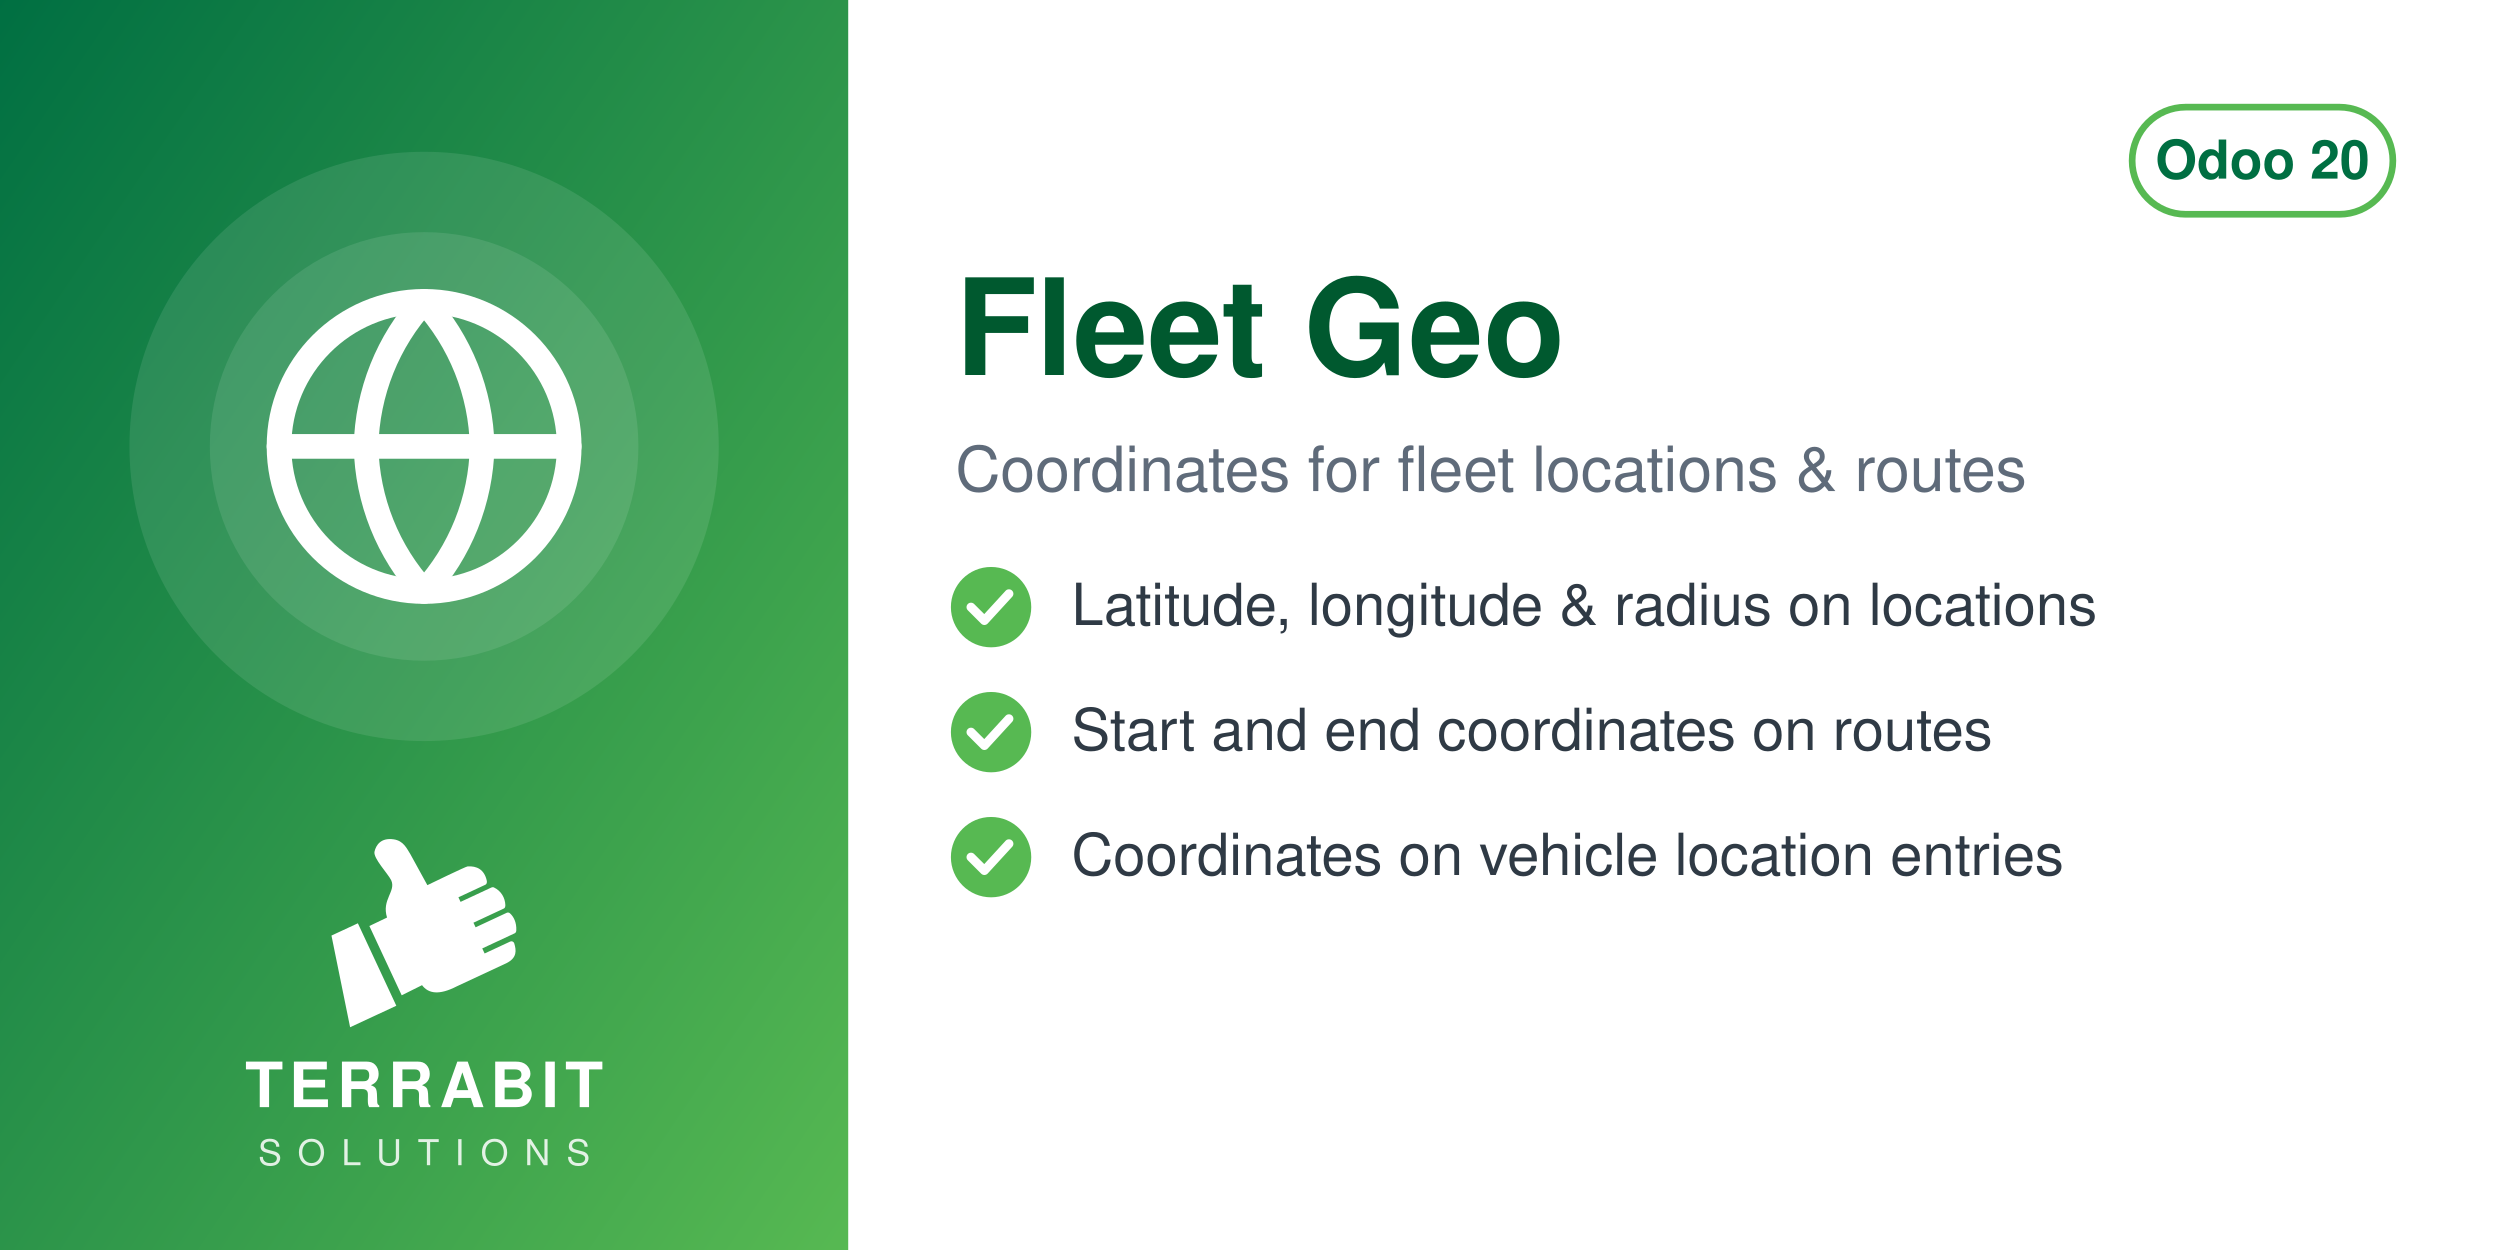
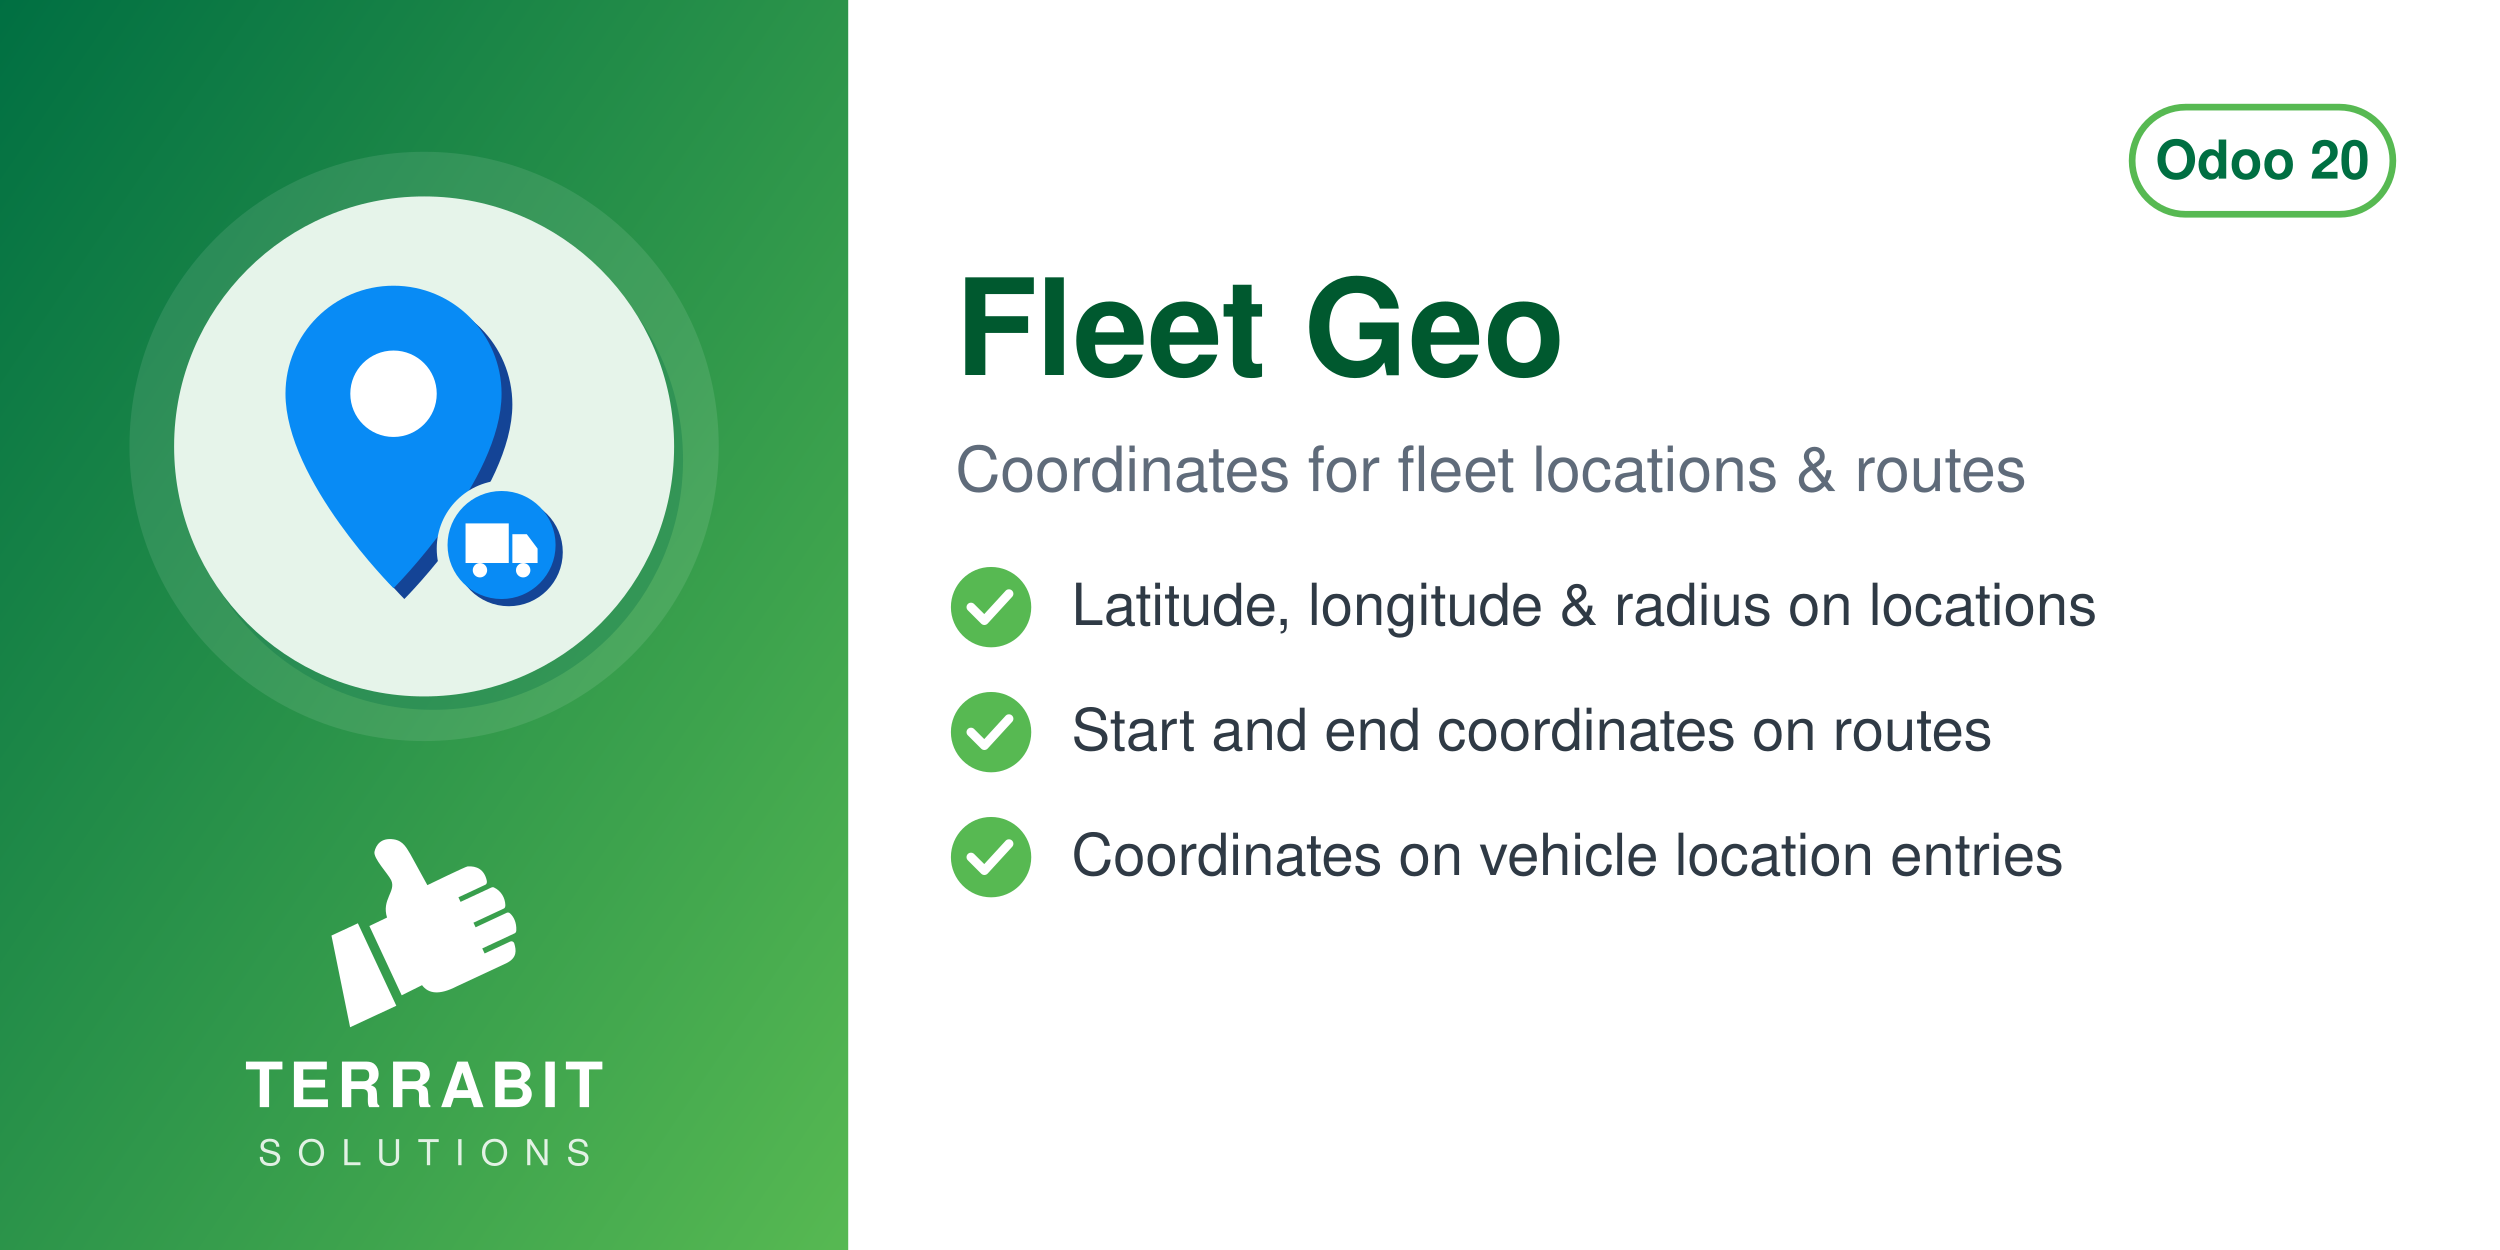
<svg xmlns="http://www.w3.org/2000/svg" width="560" height="280" viewBox="0 0 560 280">
  <defs>
    <linearGradient id="g" x1="0" y1="0" x2="1" y2="1">
      <stop offset="0" stop-color="#006F42" />
      <stop offset="1" stop-color="#57B952" />
    </linearGradient>
  </defs>
  <rect width="560" height="280" fill="#FFFFFF" />
  <rect width="190" height="280" fill="url(#g)" />
  <circle cx="95.0" cy="100" r="66" fill="white" opacity="0.10" />
-   <circle cx="95.0" cy="100" r="48" fill="white" opacity="0.10" />
-   <svg x="56.0" y="61.0" width="78" height="78" viewBox="0 0 24 24">
-     <g fill="none" stroke="white" stroke-width="1.7" stroke-linecap="round" stroke-linejoin="round">
-       <circle cx="12" cy="12" r="10" />
-       <path d="M2 12h20M12 2a15.3 15.3 0 0 1 4 10 15.3 15.3 0 0 1-4 10 15.3 15.3 0 0 1-4-10 15.3 15.3 0 0 1 4-10z" />
+   <circle cx="97.0" cy="103" r="56" fill="#006F42" opacity="0.30" />
+   <circle cx="95.0" cy="100" r="56" fill="#E6F4EA" />
+   <svg x="54.0" y="59.0" width="82" height="82" viewBox="0 0 100 100" preserveAspectRatio="xMidYMid meet">
+     <g transform="translate(-3.61,2.16) scale(0.9838)">
+       <defs>
+         <mask id="mi-cut" maskUnits="userSpaceOnUse" x="-20" y="-20" width="140" height="140">
+           <rect x="-20" y="-20" width="140" height="140" fill="#fff" />
+           <circle cx="77" cy="77" r="19" fill="#000" />
+         </mask>
+       </defs>
+       <g mask="url(#mi-cut)">
+         <g transform="translate(3,3)" fill="#144496">
+           <path d="M46,4 a30,30 0 0 1 30,30 c0,24 -30,54 -30,54 c0,0 -30,-30 -30,-54 a30,30 0 0 1 30,-30z" />
+         </g>
+         <g fill="#088BF5">
+           <path d="M46,4 a30,30 0 0 1 30,30 c0,24 -30,54 -30,54 c0,0 -30,-30 -30,-54 a30,30 0 0 1 30,-30z" />
+         </g>
+         <circle cx="46" cy="34" r="12" fill="#FFFFFF" />
+       </g>
+       <circle cx="78" cy="78" r="15" fill="#144496" />
+       <circle cx="76" cy="76" r="15" fill="#088BF5" />
+       <path d="M66,70 h12 v11 h-12z M79,73 h4 l3,4 v4 h-7z" fill="#FFFFFF" />
+       <circle cx="70" cy="83" r="2" fill="#FFFFFF" />
+       <circle cx="82" cy="83" r="2" fill="#FFFFFF" />
    </g>
  </svg>
  <svg x="72.0" y="186" width="46" height="46" viewBox="4045 2535 3400 3400" preserveAspectRatio="xMidYMid meet">
    <path fill="#FFFFFF" d="M4648.32 4073.59l636.59 1365.17 -765.09 355.96 -308.63 -1517.87 437.13 -203.26zm725.61 1192.32l336.75 -167.88c105.65,140.85 282.69,170.72 576.82,18.8l819.92 -382.33c181.4,-90.13 164.26,-214.57 130.07,-328.43 -4.28,-14.25 -13.68,-24.81 -27.34,-30.7 -13.67,-5.89 -27.61,-5.11 -41.09,1.18l-422.32 196.93 -39.04 -83.72 538.07 -250.91c16.64,-7.76 24.7,-27.69 25.58,-46.04 6.48,-134.33 -44.36,-230.89 -105.84,-285.23 -15.2,-13.44 -35.71,-15.59 -54.12,-7l-513.92 239.64 -35.6 -76.34 506.31 -236.1c17.69,-8.25 22.52,-36.93 21.83,-56.45 -4.1,-117.31 -67.62,-232.74 -187.72,-290.66 -13.94,-6.72 -28.64,-6.36 -42.69,0.19l-511.21 238.38 -35.37 -75.86 448.98 -209.36c20.44,-9.53 25.81,-42.28 21.02,-64.32 -41.02,-189.07 -167.92,-247.8 -318.14,-237.87 -29.39,1.94 -589.86,273.16 -665.95,310.54l-281.84 -513.57c-59.06,-93.13 -112.7,-221.7 -276.47,-245.13 -211.24,-30.22 -291.56,94.38 -316.89,203.13 -25.32,108.75 223.84,365.99 276.05,473.69 85.52,184.27 -161.86,318.11 -68.41,617.99l-292.54 139.94 535.09 1147.51z" />
  </svg>
  <text x="95.0" y="248" text-anchor="middle" font-family="Helvetica,Arial,sans-serif" font-size="14" font-weight="800" letter-spacing="1.4" fill="white">TERRABIT</text>
  <text x="95.0" y="261" text-anchor="middle" font-family="Helvetica,Arial,sans-serif" font-size="8" font-weight="500" letter-spacing="3.6" fill="white" opacity="0.85">SOLUTIONS</text>
  <g>
    <rect x="477.6" y="24" width="58.4" height="24" rx="12" fill="none" stroke="#57B952" stroke-width="1.5" />
    <text x="506.8" y="40" text-anchor="middle" font-family="Helvetica,Arial,sans-serif" font-size="12" font-weight="700" fill="#006F42">Odoo 20</text>
  </g>
  <text x="214" y="84" font-family="Helvetica,Arial,sans-serif" font-size="30" font-weight="700" fill="#00592F">Fleet Geo</text>
  <text x="214" y="110" font-family="Helvetica,Arial,sans-serif" font-size="14" fill="#5F6B7A">Coordinates for fleet locations &amp; routes</text>
  <circle cx="222" cy="136" r="9" fill="#57B952" />
  <path d="M217.5 136 l3 3 l5.5 -6" fill="none" stroke="white" stroke-width="2" stroke-linecap="round" stroke-linejoin="round" />
  <text x="240" y="140" font-family="Helvetica,Arial,sans-serif" font-size="13" fill="#2F3A45">Latitude, longitude &amp; radius on locations</text>
  <circle cx="222" cy="164" r="9" fill="#57B952" />
  <path d="M217.5 164 l3 3 l5.5 -6" fill="none" stroke="white" stroke-width="2" stroke-linecap="round" stroke-linejoin="round" />
  <text x="240" y="168" font-family="Helvetica,Arial,sans-serif" font-size="13" fill="#2F3A45">Start and end coordinates on routes</text>
  <circle cx="222" cy="192" r="9" fill="#57B952" />
  <path d="M217.5 192 l3 3 l5.5 -6" fill="none" stroke="white" stroke-width="2" stroke-linecap="round" stroke-linejoin="round" />
  <text x="240" y="196" font-family="Helvetica,Arial,sans-serif" font-size="13" fill="#2F3A45">Coordinates on vehicle location entries</text>
</svg>
